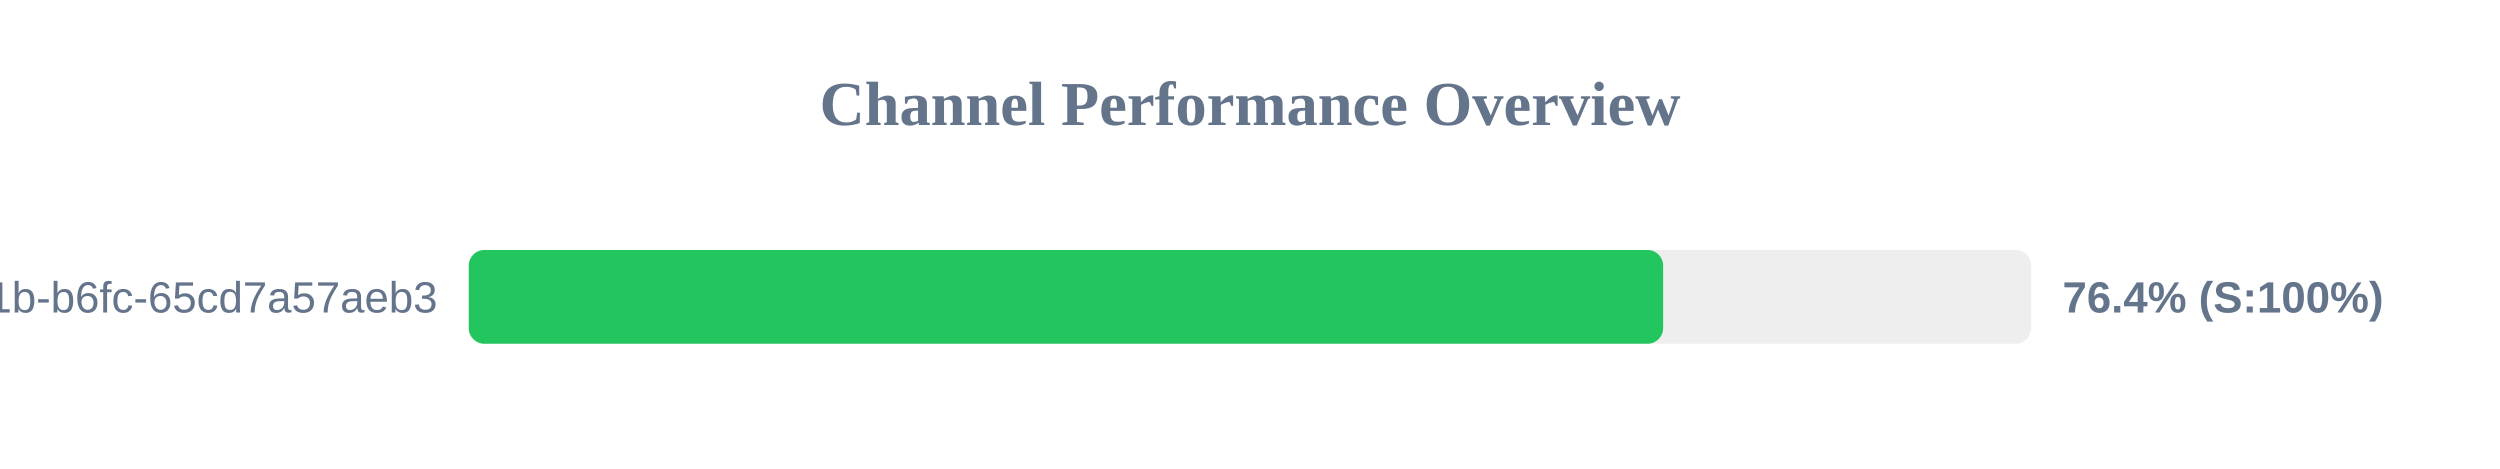
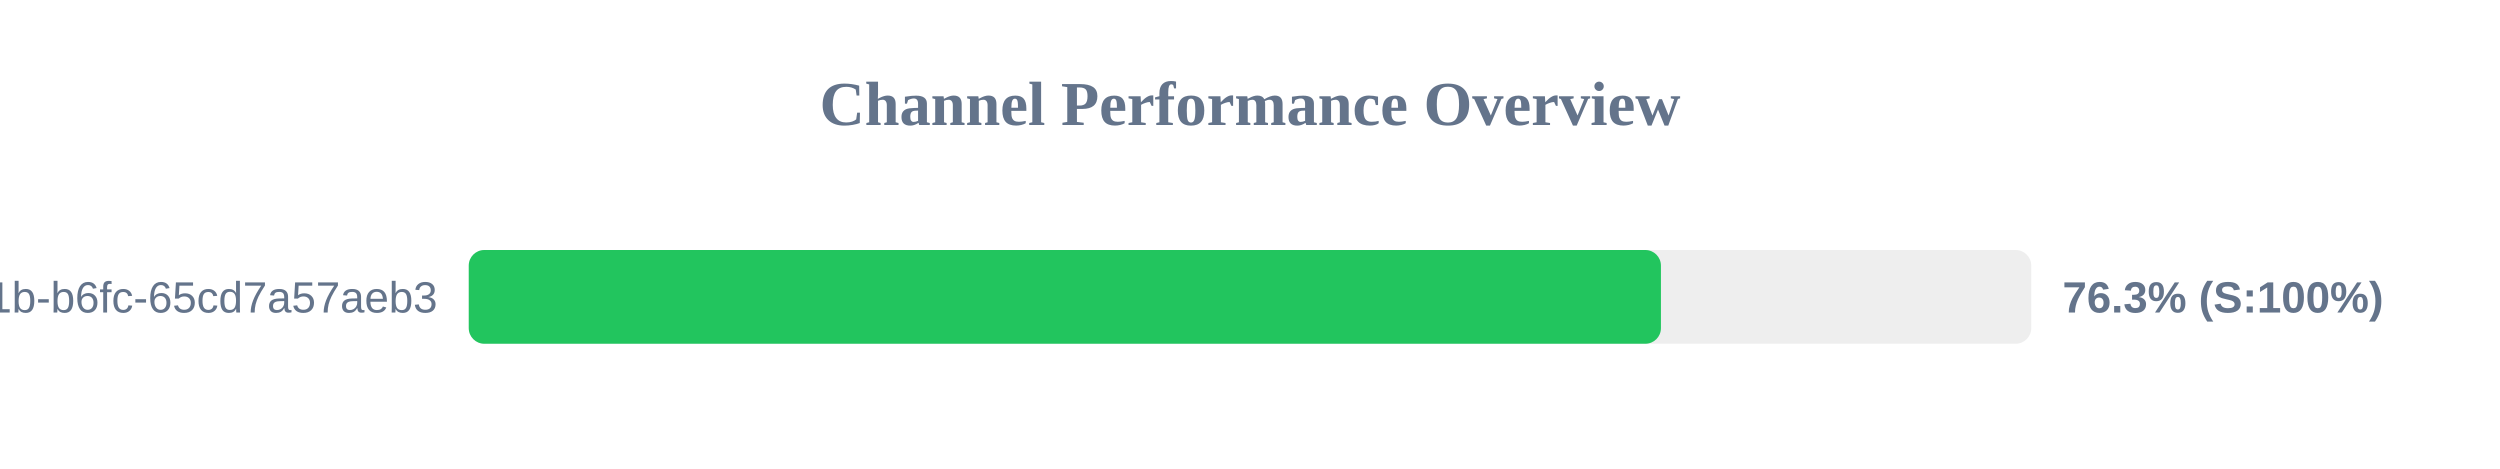
<svg xmlns="http://www.w3.org/2000/svg" width="800" height="150" version="1.1">
  <style>
        .row { font: 14px Arial; fill: #64748b; }
        .score { font: bold 14px Arial; fill: #64748b; }
    </style>
  <text x="400" y="40" text-anchor="middle" font-size="20px" font-weight="bold" fill="#64748b">Channel Performance Overview</text>
  <rect x="150" y="80" width="500" height="30" fill="#eee" rx="5" />
-   <rect x="150" y="80" width="382.2" height="30" fill="#22c55e" rx="5" />
+   <rect x="150" y="80" width="381.5" height="30" fill="#22c55e" rx="5" />
  <text x="140" y="100" text-anchor="end" class="row">?uuid=9c859345-959f-491b-b6fc-65cd7a57aeb3</text>
-   <text x="660" y="100" text-anchor="start" class="score">76.4% (S:100%)</text>
+   <text x="660" y="100" text-anchor="start" class="score">76.3% (S:100%)</text>
</svg>
